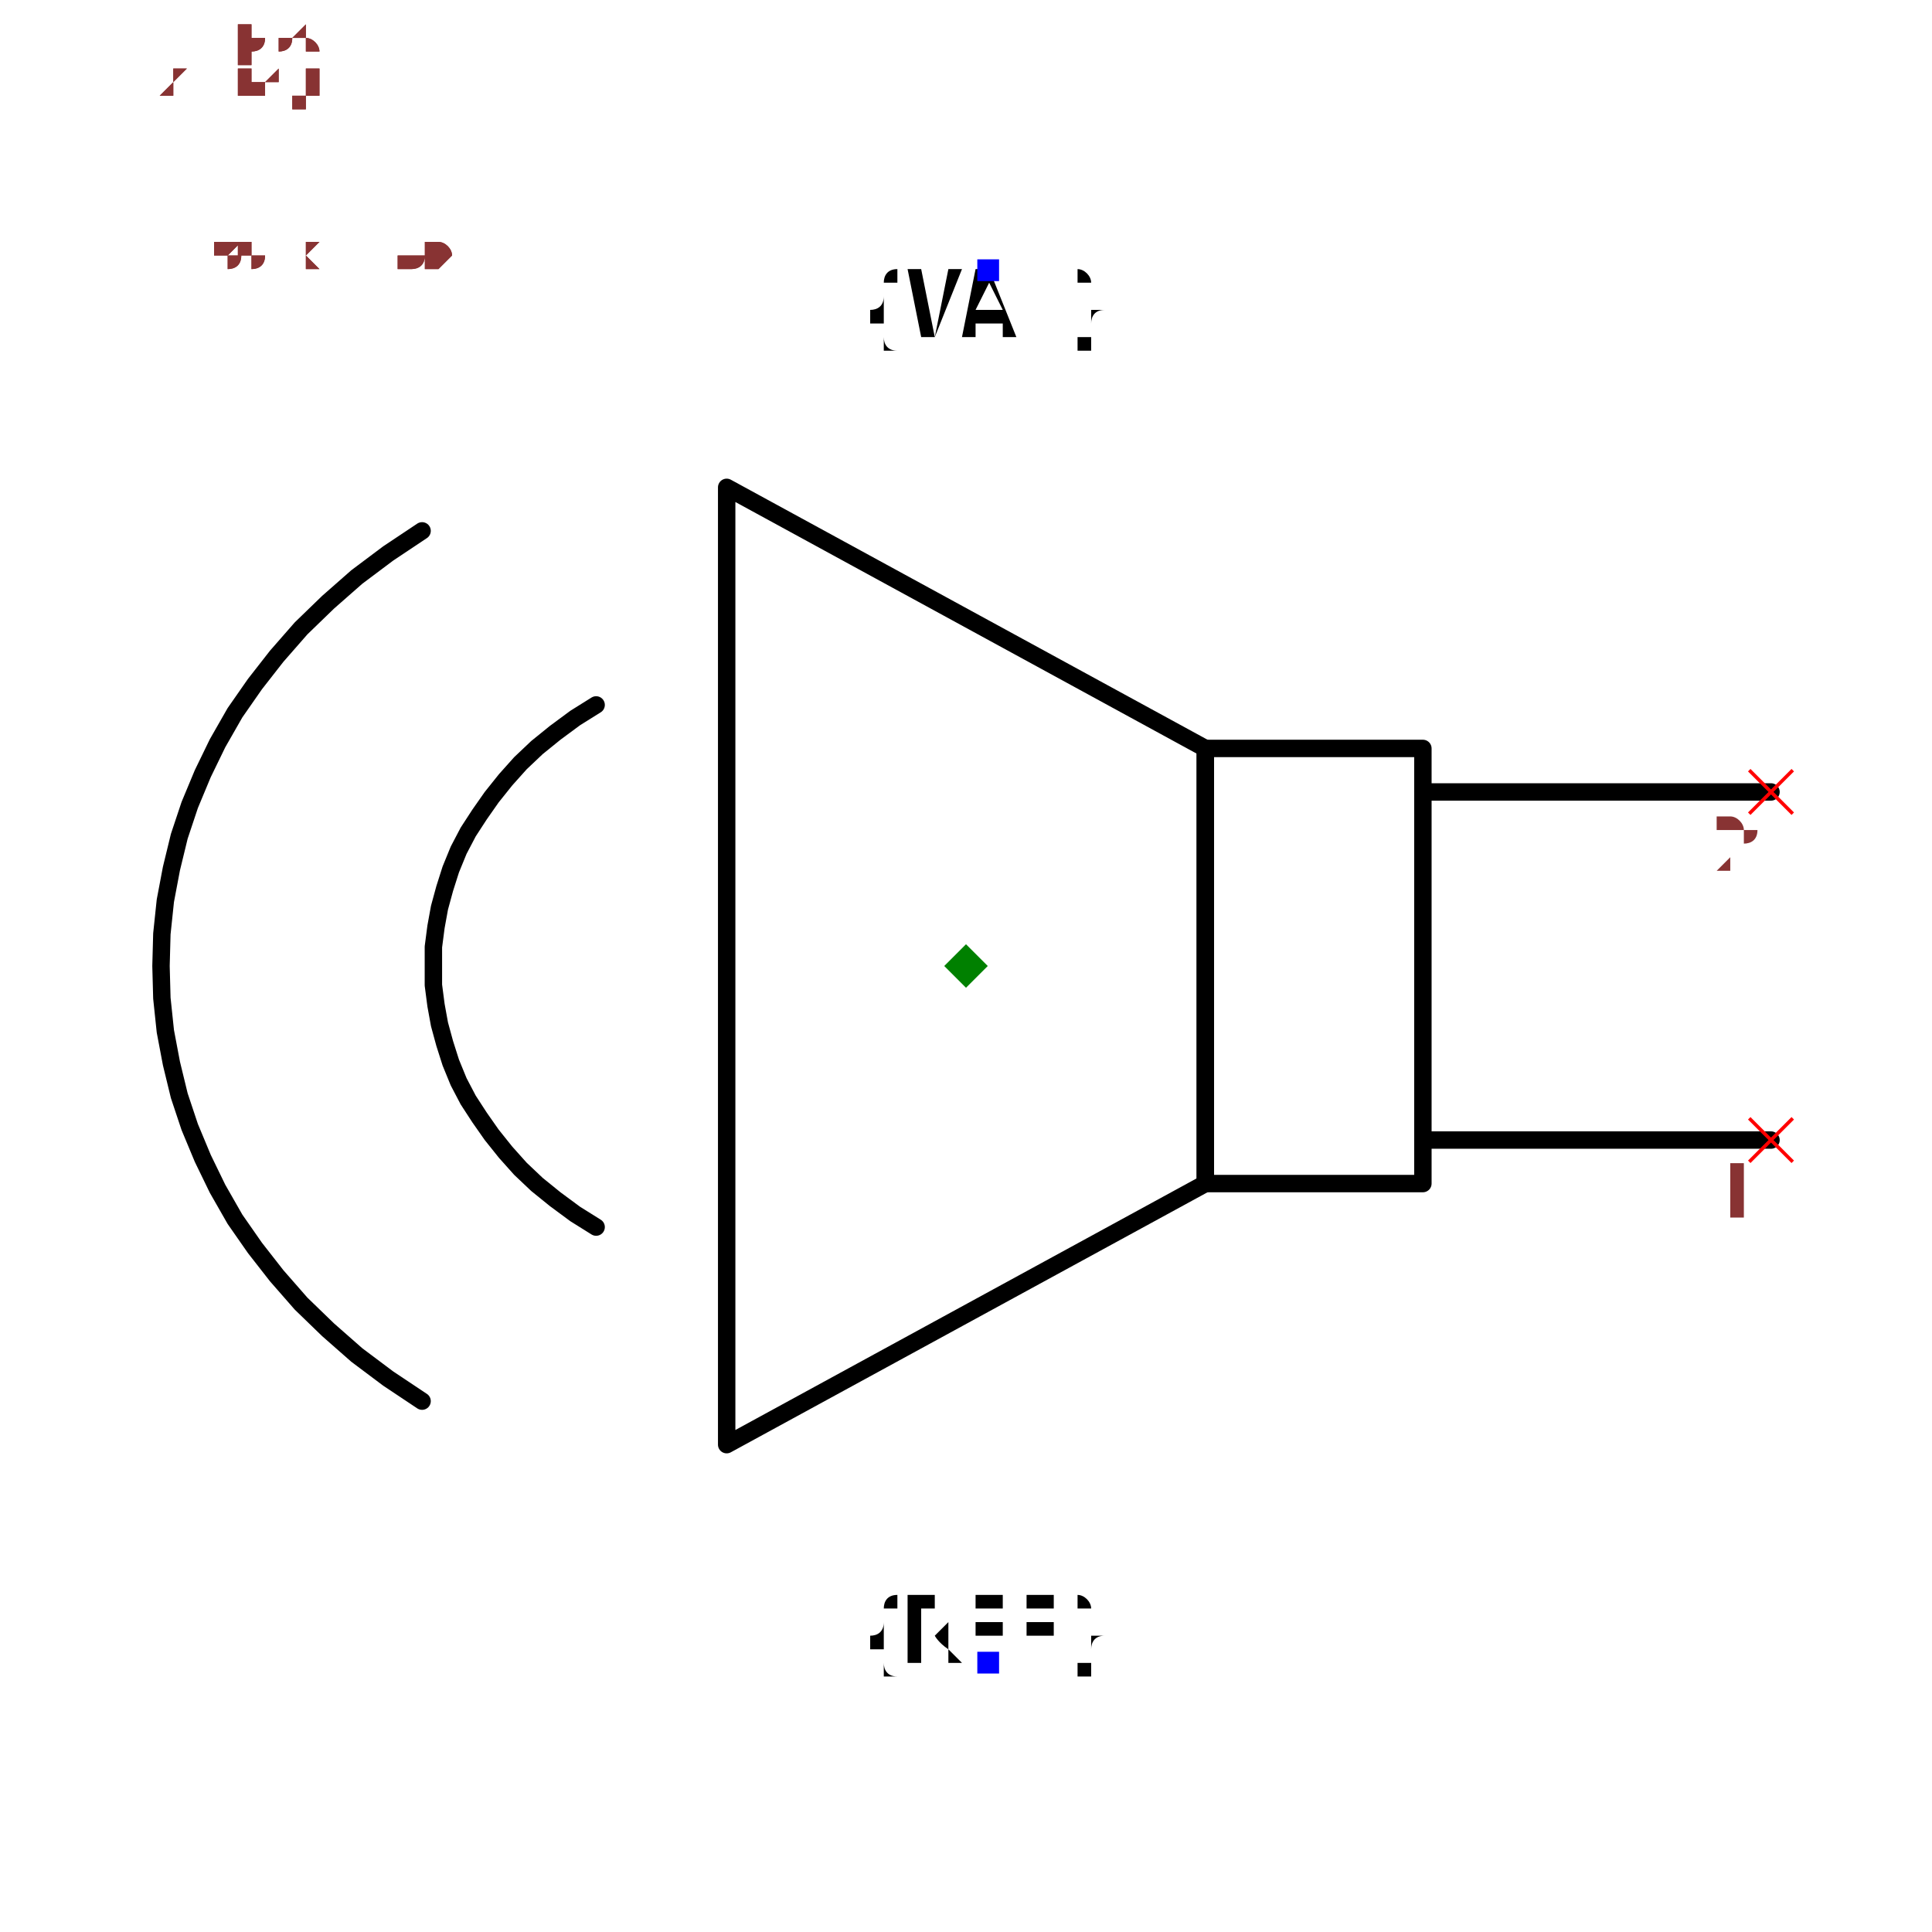
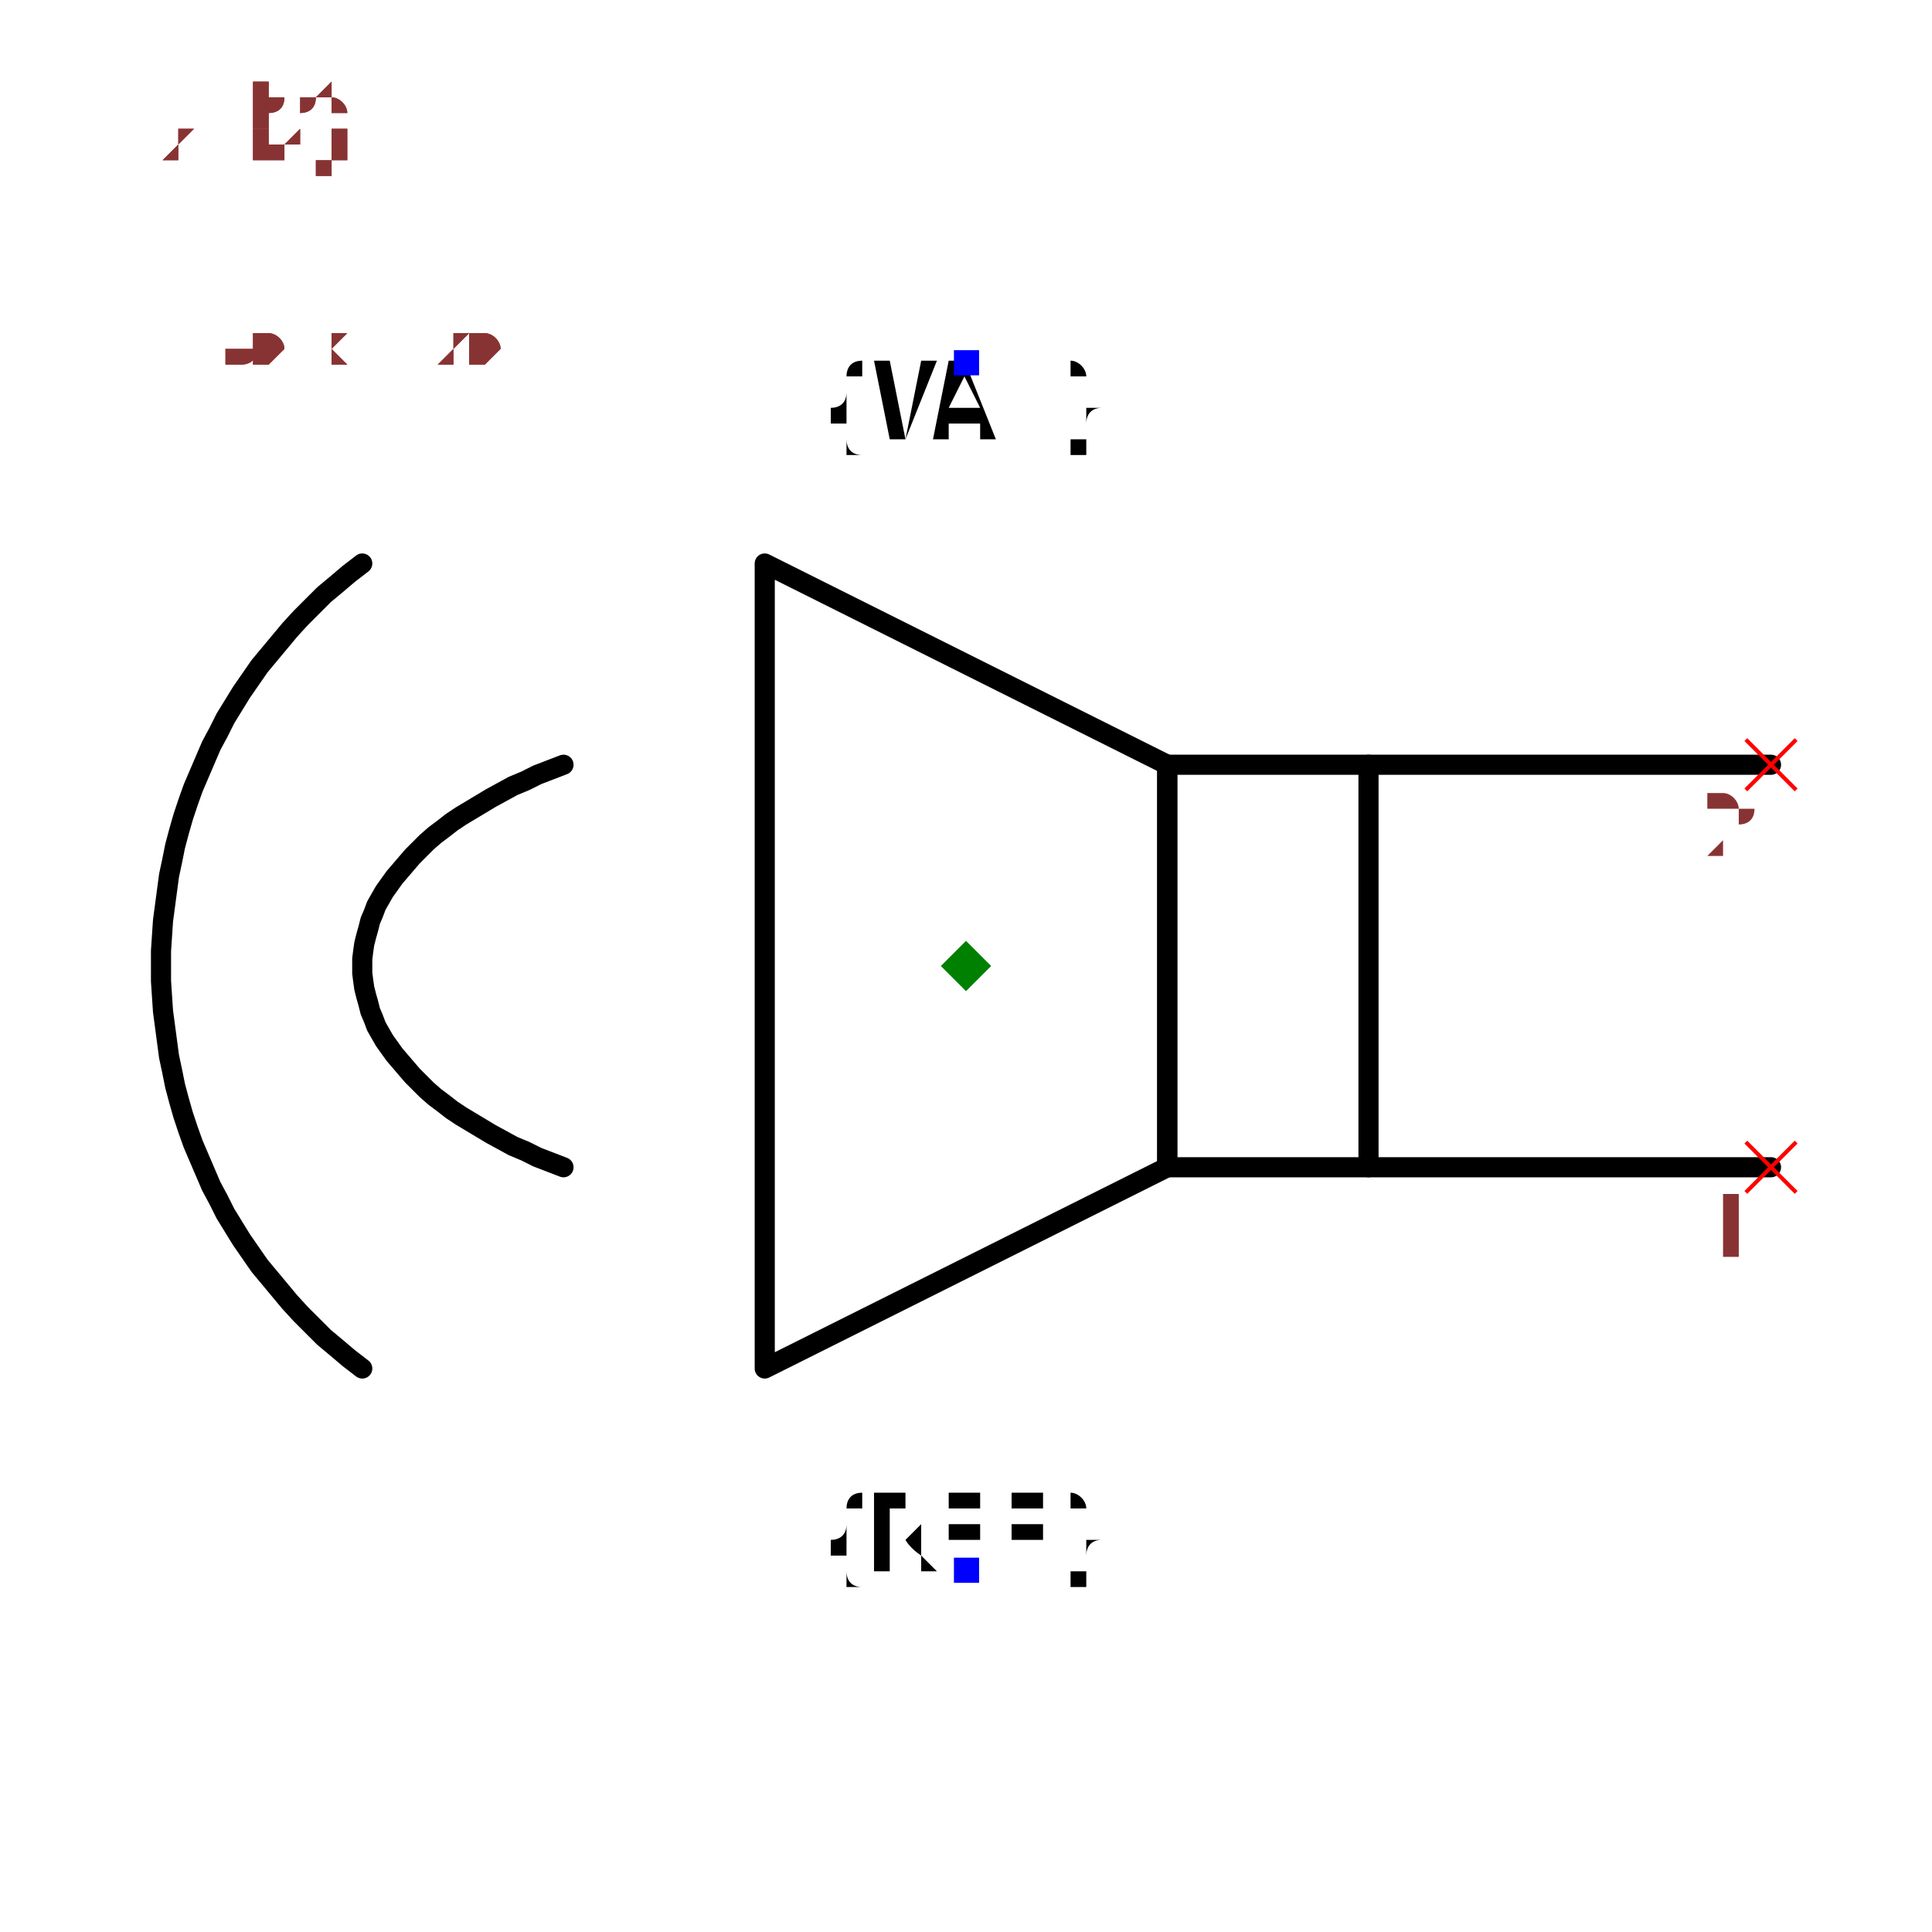
- <svg xmlns="http://www.w3.org/2000/svg" width="150" height="150" viewBox="-2.996 -0.96 2.22 1.92">
-   <path d="M-0.961,0.2 L-1.361,0.2" fill="none" stroke="black" stroke-width="0.02" stroke-linecap="round" stroke-linejoin="round" />
-   <path d="M-0.961,-0.2 L-1.361,-0.2" fill="none" stroke="black" stroke-width="0.02" stroke-linecap="round" stroke-linejoin="round" />
-   <path d="M-1.361,0.25 L-1.611,0.25 L-1.611,-0.25 L-1.361,-0.25 L-1.361,0.25" fill="none" stroke="black" stroke-width="0.02" stroke-linecap="round" stroke-linejoin="round" />
-   <path d="M-1.611,0.25 L-2.161,0.55 L-2.161,-0.55 L-1.611,-0.25 L-1.611,0.25" fill="none" stroke="black" stroke-width="0.02" stroke-linecap="round" stroke-linejoin="round" />
-   <path d="M-2.311,0.3 L-2.311,0.3 L-2.335,0.285 L-2.358,0.268 L-2.379,0.251 L-2.398,0.233 L-2.415,0.214 L-2.431,0.194 L-2.445,0.174 L-2.458,0.154 L-2.469,0.133 L-2.478,0.111 L-2.485,0.089 L-2.491,0.067 L-2.495,0.045 L-2.498,0.022 L-2.498,3.2706732344705014e-16 L-2.498,-0.022 L-2.495,-0.045 L-2.491,-0.067 L-2.485,-0.089 L-2.478,-0.111 L-2.469,-0.133 L-2.458,-0.154 L-2.445,-0.174 L-2.431,-0.194 L-2.415,-0.214 L-2.398,-0.233 L-2.379,-0.251 L-2.358,-0.268 L-2.335,-0.285 L-2.311,-0.3 L-2.311,-0.3" fill="none" stroke="black" stroke-width="0.02" stroke-linecap="round" stroke-linejoin="round" />
-   <path d="M-2.511,0.5 L-2.511,0.5 L-2.55,0.474 L-2.586,0.447 L-2.619,0.418 L-2.65,0.388 L-2.678,0.356 L-2.703,0.324 L-2.726,0.291 L-2.746,0.256 L-2.763,0.221 L-2.778,0.185 L-2.79,0.149 L-2.799,0.112 L-2.806,0.075 L-2.81,0.037 L-2.811,4.971765200946423e-16 L-2.81,-0.037 L-2.806,-0.075 L-2.799,-0.112 L-2.79,-0.149 L-2.778,-0.185 L-2.763,-0.221 L-2.746,-0.256 L-2.726,-0.291 L-2.703,-0.324 L-2.678,-0.356 L-2.65,-0.388 L-2.619,-0.418 L-2.586,-0.447 L-2.55,-0.474 L-2.511,-0.5 L-2.511,-0.5" fill="none" stroke="black" stroke-width="0.02" stroke-linecap="round" stroke-linejoin="round" />
-   <text x="-1.861" y="0.8" dx="0" dy="0" text-anchor="middle" style="font: 0.1px monospace; fill: black">{REF}</text>
-   <rect x="-1.873" y="0.788" width="0.025" height="0.025" fill="blue" />
-   <text x="-1.861" y="-0.8" dx="0" dy="0.075" text-anchor="middle" style="font: 0.1px monospace; fill: black">{VAL}</text>
-   <rect x="-1.873" y="-0.812" width="0.025" height="0.025" fill="blue" />
-   <line x1="-0.986" y1="-0.225" x2="-0.936" y2="-0.175" stroke="red" stroke-width="0.004" />
-   <line x1="-0.986" y1="-0.175" x2="-0.936" y2="-0.225" stroke="red" stroke-width="0.004" />
-   <text x="-1.001" y="-0.11" text-anchor="middle" style="font: 0.08px monospace; fill: #833;">2</text>
-   <line x1="-0.986" y1="0.175" x2="-0.936" y2="0.225" stroke="red" stroke-width="0.004" />
-   <line x1="-0.986" y1="0.225" x2="-0.936" y2="0.175" stroke="red" stroke-width="0.004" />
-   <text x="-1.001" y="0.29" text-anchor="middle" style="font: 0.08px monospace; fill: #833;">1</text>
-   <path d="M -1.886 -0.025 L -1.861 1.6653345369377348e-16 L -1.886 0.025 L -1.911 1.6653345369377348e-16 Z" fill="green" />
-   <text x="-2.811" y="-0.8" style="font: 0.05px monospace; fill: #833;">1.85 x 1.60</text>
-   <text x="-2.811" y="-0.85" dy="-0.15" style="font: 0.05px monospace; fill: #833;">2 [neg]</text>
-   <text x="-2.811" y="-0.9" dy="-0.15" style="font: 0.05px monospace; fill: #833;">1 [pos]</text>
-   <text x="-2.811" y="-0.8" style="font: 0.05px monospace; fill: #833;">1.85 x 1.60</text>
-   <text x="-2.811" y="-0.85" dy="-0.15" style="font: 0.05px monospace; fill: #833;">2 [neg]</text>
-   <text x="-2.811" y="-0.9" dy="-0.15" style="font: 0.05px monospace; fill: #833;">1 [pos]</text>
+ <svg xmlns="http://www.w3.org/2000/svg" width="150" height="150" viewBox="-2.56 -0.72 1.92 1.44">
+   <path d="M-0.8,0.2 L-1.2,0.2" fill="none" stroke="black" stroke-width="0.02" stroke-linecap="round" stroke-linejoin="round" />
+   <path d="M-0.8,-0.2 L-1.2,-0.2" fill="none" stroke="black" stroke-width="0.02" stroke-linecap="round" stroke-linejoin="round" />
+   <path d="M-1.2,0.2 L-1.4,0.2 L-1.4,-0.2 L-1.2,-0.2 L-1.2,0.2" fill="none" stroke="black" stroke-width="0.02" stroke-linecap="round" stroke-linejoin="round" />
+   <path d="M-1.4,0.2 L-1.8,0.4 L-1.8,-0.4 L-1.4,-0.2 L-1.4,0.2" fill="none" stroke="black" stroke-width="0.02" stroke-linecap="round" stroke-linejoin="round" />
+   <path d="M-2,0.2 L-2,0.2 L-2.013,0.195 L-2.026,0.19 L-2.038,0.184 L-2.05,0.179 L-2.061,0.173 L-2.072,0.167 L-2.082,0.161 L-2.092,0.155 L-2.102,0.149 L-2.111,0.143 L-2.12,0.136 L-2.128,0.13 L-2.136,0.123 L-2.143,0.116 L-2.15,0.109 L-2.156,0.102 L-2.162,0.095 L-2.168,0.088 L-2.173,0.081 L-2.178,0.074 L-2.182,0.067 L-2.186,0.06 L-2.189,0.052 L-2.192,0.045 L-2.194,0.037 L-2.196,0.03 L-2.198,0.022 L-2.199,0.015 L-2.2,0.007 L-2.2,4.1847517485972675e-16 L-2.2,3.9349515680566077e-16 L-2.2,3.9349515680566077e-16 L-2.2,-0.007 L-2.199,-0.015 L-2.198,-0.022 L-2.196,-0.03 L-2.194,-0.037 L-2.192,-0.045 L-2.189,-0.052 L-2.186,-0.06 L-2.182,-0.067 L-2.178,-0.074 L-2.173,-0.081 L-2.168,-0.088 L-2.162,-0.095 L-2.156,-0.102 L-2.15,-0.109 L-2.143,-0.116 L-2.136,-0.123 L-2.128,-0.13 L-2.12,-0.136 L-2.111,-0.143 L-2.102,-0.149 L-2.092,-0.155 L-2.082,-0.161 L-2.072,-0.167 L-2.061,-0.173 L-2.05,-0.179 L-2.038,-0.184 L-2.026,-0.19 L-2.013,-0.195 L-2,-0.2 L-2,-0.2" fill="none" stroke="black" stroke-width="0.02" stroke-linecap="round" stroke-linejoin="round" />
+   <path d="M-2.2,0.4 L-2.2,0.4 L-2.213,0.39 L-2.226,0.379 L-2.238,0.369 L-2.25,0.357 L-2.261,0.346 L-2.272,0.334 L-2.282,0.322 L-2.292,0.31 L-2.302,0.298 L-2.311,0.285 L-2.32,0.272 L-2.328,0.259 L-2.336,0.246 L-2.343,0.232 L-2.35,0.219 L-2.356,0.205 L-2.362,0.191 L-2.368,0.177 L-2.373,0.163 L-2.378,0.148 L-2.382,0.134 L-2.386,0.119 L-2.389,0.104 L-2.392,0.09 L-2.394,0.075 L-2.396,0.06 L-2.398,0.045 L-2.399,0.03 L-2.4,0.015 L-2.4,4.679481288967398e-16 L-2.4,4.1798809278860783e-16 L-2.4,4.1798809278860783e-16 L-2.4,-0.015 L-2.399,-0.03 L-2.398,-0.045 L-2.396,-0.06 L-2.394,-0.075 L-2.392,-0.09 L-2.389,-0.104 L-2.386,-0.119 L-2.382,-0.134 L-2.378,-0.148 L-2.373,-0.163 L-2.368,-0.177 L-2.362,-0.191 L-2.356,-0.205 L-2.35,-0.219 L-2.343,-0.232 L-2.336,-0.246 L-2.328,-0.259 L-2.32,-0.272 L-2.311,-0.285 L-2.302,-0.298 L-2.292,-0.31 L-2.282,-0.322 L-2.272,-0.334 L-2.261,-0.346 L-2.25,-0.357 L-2.238,-0.369 L-2.226,-0.379 L-2.213,-0.39 L-2.2,-0.4 L-2.2,-0.4" fill="none" stroke="black" stroke-width="0.02" stroke-linecap="round" stroke-linejoin="round" />
+   <text x="-1.6" y="0.6" dx="0" dy="0" text-anchor="middle" style="font: 0.1px monospace; fill: black">{REF}</text>
+   <rect x="-1.612" y="0.588" width="0.025" height="0.025" fill="blue" />
+   <text x="-1.6" y="-0.6" dx="0" dy="0.075" text-anchor="middle" style="font: 0.1px monospace; fill: black">{VAL}</text>
+   <rect x="-1.612" y="-0.612" width="0.025" height="0.025" fill="blue" />
+   <line x1="-0.825" y1="-0.225" x2="-0.775" y2="-0.175" stroke="red" stroke-width="0.004" />
+   <line x1="-0.825" y1="-0.175" x2="-0.775" y2="-0.225" stroke="red" stroke-width="0.004" />
+   <text x="-0.84" y="-0.11" text-anchor="middle" style="font: 0.08px monospace; fill: #833;">2</text>
+   <line x1="-0.825" y1="0.175" x2="-0.775" y2="0.225" stroke="red" stroke-width="0.004" />
+   <line x1="-0.825" y1="0.225" x2="-0.775" y2="0.175" stroke="red" stroke-width="0.004" />
+   <text x="-0.84" y="0.29" text-anchor="middle" style="font: 0.08px monospace; fill: #833;">1</text>
+   <path d="M -1.6 -0.025 L -1.575 2.7755575615628914e-16 L -1.6 0.025 L -1.625 2.7755575615628914e-16 Z" fill="green" />
+   <text x="-2.4" y="-0.6" style="font: 0.05px monospace; fill: #833;">1.60 x 1.20</text>
+   <text x="-2.4" y="-0.65" dy="-0.15" style="font: 0.05px monospace; fill: #833;">2 [neg]</text>
+   <text x="-2.4" y="-0.7" dy="-0.15" style="font: 0.05px monospace; fill: #833;">1 [pos]</text>
+   <text x="-2.4" y="-0.6" style="font: 0.05px monospace; fill: #833;">1.60 x 1.20</text>
+   <text x="-2.4" y="-0.65" dy="-0.15" style="font: 0.05px monospace; fill: #833;">2 [neg]</text>
+   <text x="-2.4" y="-0.7" dy="-0.15" style="font: 0.05px monospace; fill: #833;">1 [pos]</text>
</svg>
